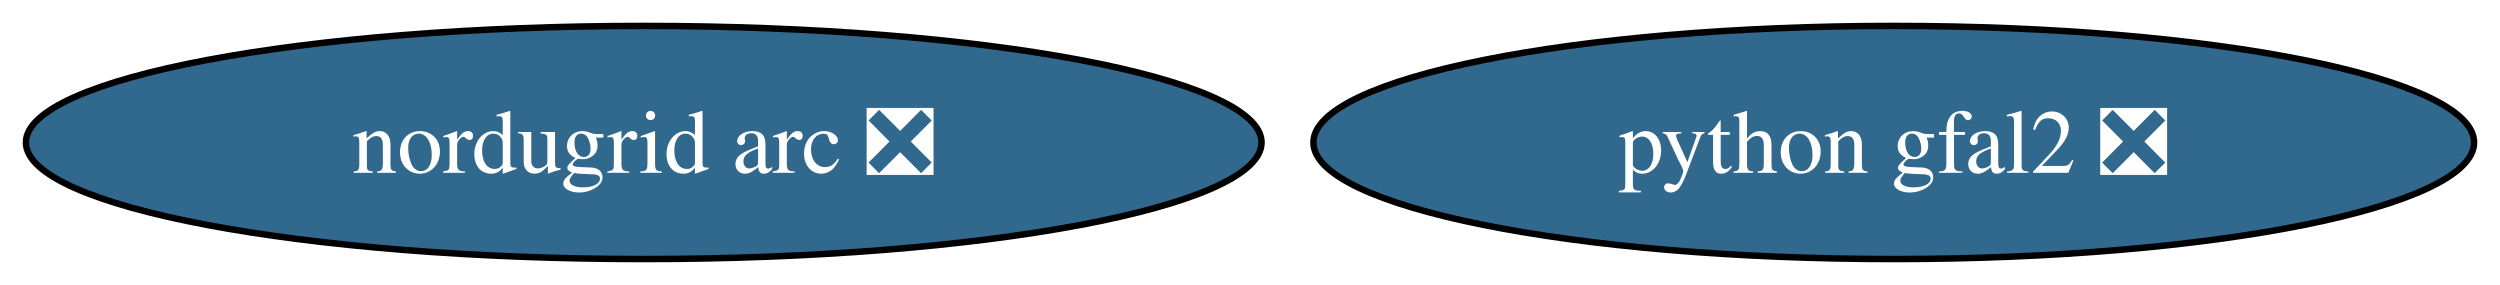
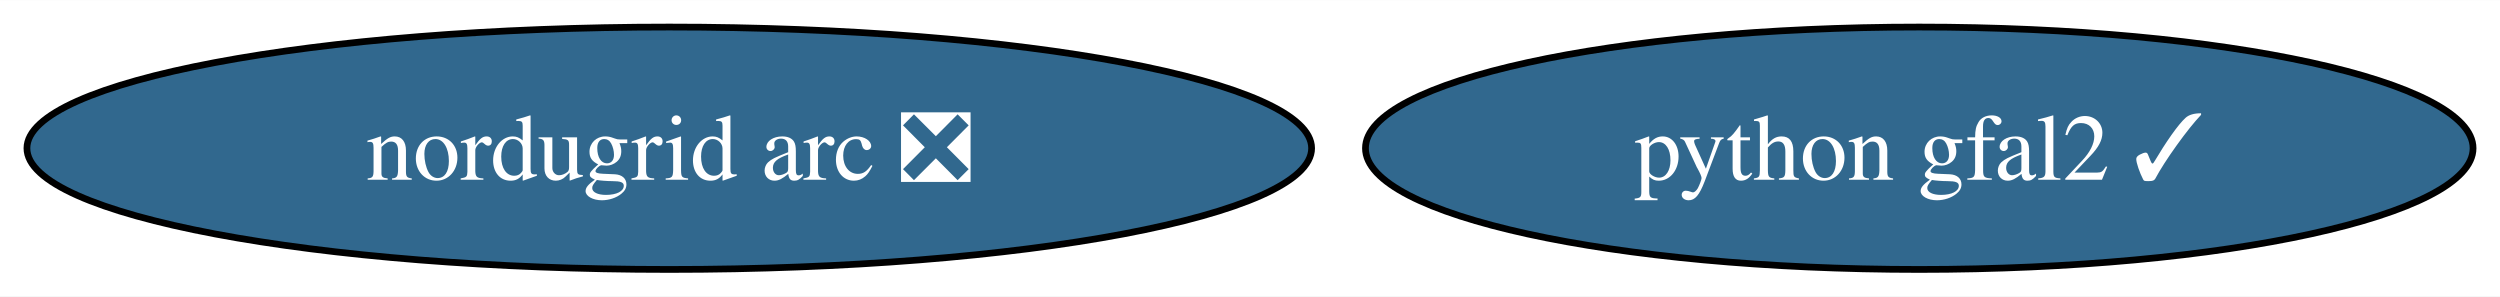
- <svg xmlns="http://www.w3.org/2000/svg" xmlns:xlink="http://www.w3.org/1999/xlink" width="386pt" height="44pt" viewBox="0.00 0.00 386.03 44.00">
+ <svg xmlns="http://www.w3.org/2000/svg" xmlns:xlink="http://www.w3.org/1999/xlink" width="371pt" height="44pt" viewBox="0.00 0.00 371.30 44.00">
  <g id="graph0" class="graph" transform="scale(1 1) rotate(0) translate(4 40)">
-     <polygon fill="white" stroke="none" points="-4,4 -4,-40 382.03,-40 382.03,4 -4,4" />
+     <polygon fill="white" stroke="none" points="-4,4 -4,-40 367.3,-40 367.3,4 -4,4" />
    <g id="node1" class="node">
      <g id="a_node1">
-         <a xlink:href="https://github.com/conda-forge/python-gfal2-feedstock/pull/43" xlink:title="python gfal2 ❎">
-           <ellipse fill="#31688e" stroke="black" cx="288.42" cy="-18" rx="89.61" ry="18" />
-           <text text-anchor="middle" x="288.42" y="-13.32" font-family="Times,serif" font-size="14.00" fill="white">python gfal2 ❎</text>
+         <a xlink:href="https://github.com/conda-forge/python-gfal2-feedstock/pull/43" xlink:title="python gfal2 ✓">
+           <ellipse fill="#31688e" stroke="black" cx="281.05" cy="-18" rx="82.25" ry="18" />
+           <text text-anchor="middle" x="281.05" y="-13.32" font-family="Times,serif" font-size="14.00" fill="white">python gfal2 ✓</text>
        </a>
      </g>
    </g>
    <g id="node2" class="node">
      <g id="a_node2">
        <a xlink:href="https://github.com/conda-forge/nordugrid-arc-feedstock/pull/58" xlink:title="nordugrid arc ❎">
          <ellipse fill="#31688e" stroke="black" cx="95.4" cy="-18" rx="95.4" ry="18" />
          <text text-anchor="middle" x="95.4" y="-13.32" font-family="Times,serif" font-size="14.00" fill="white">nordugrid arc ❎</text>
        </a>
      </g>
    </g>
  </g>
</svg>
